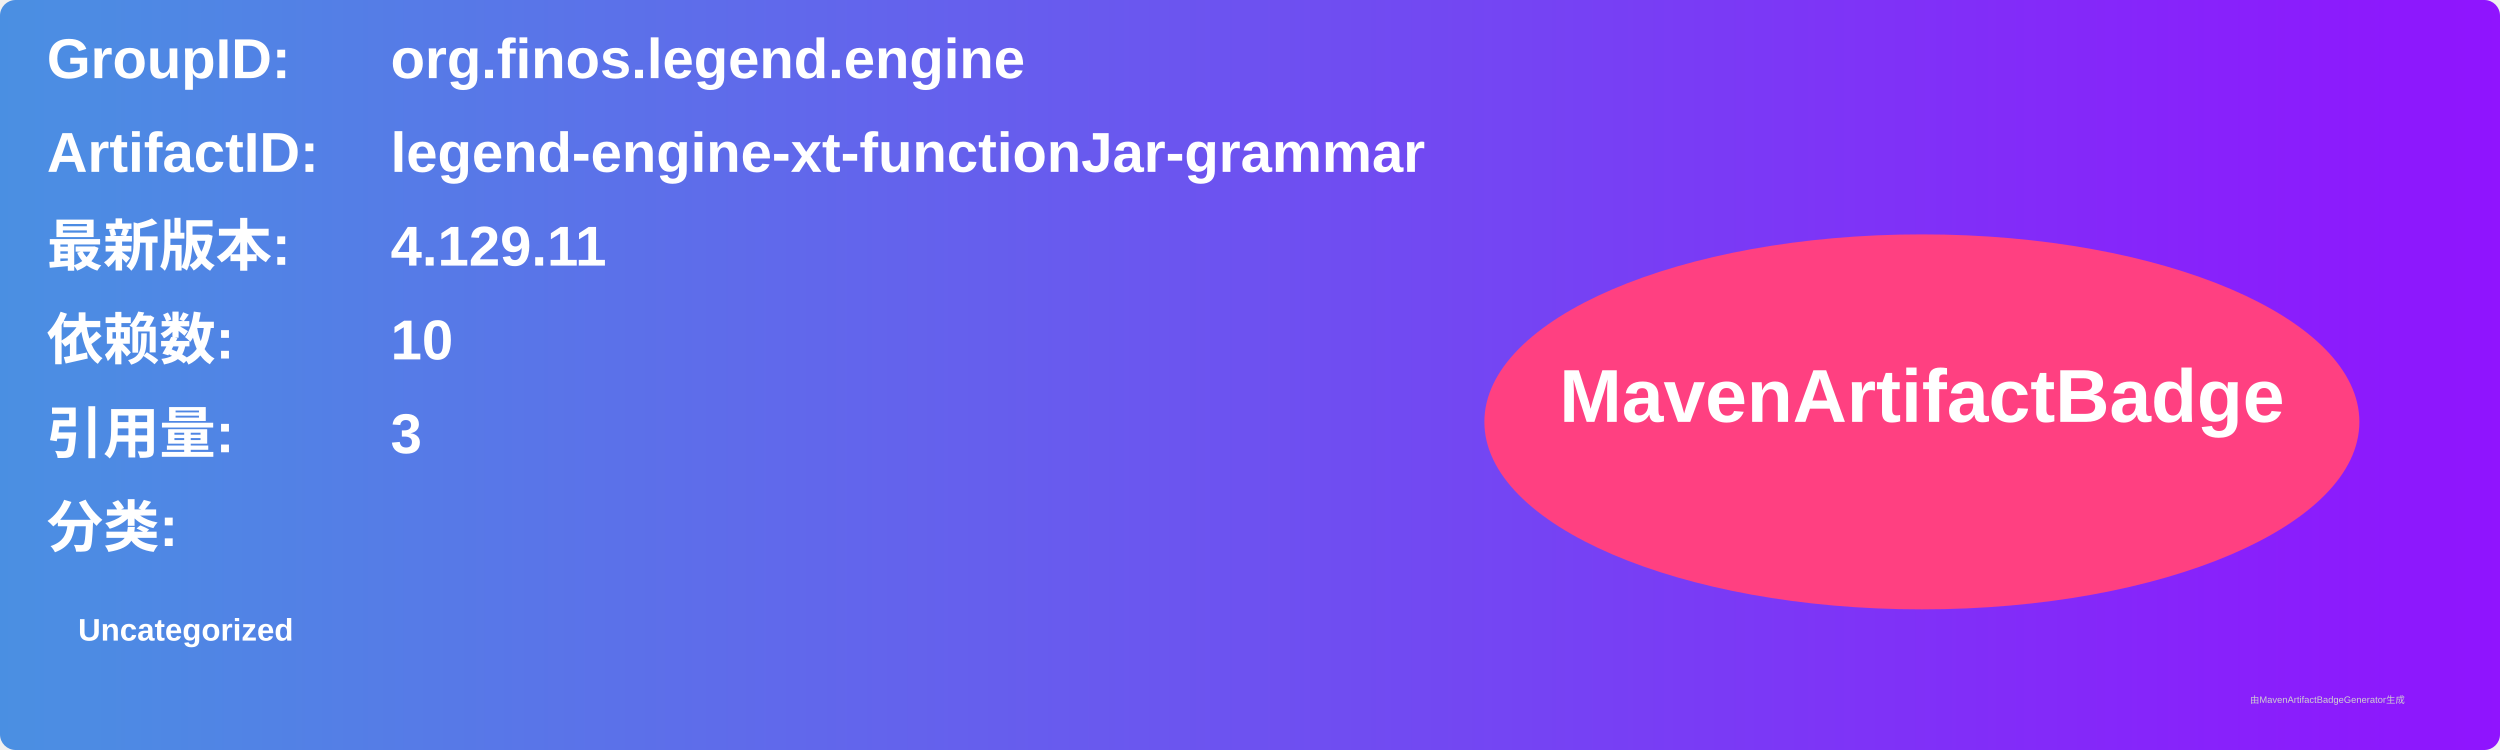
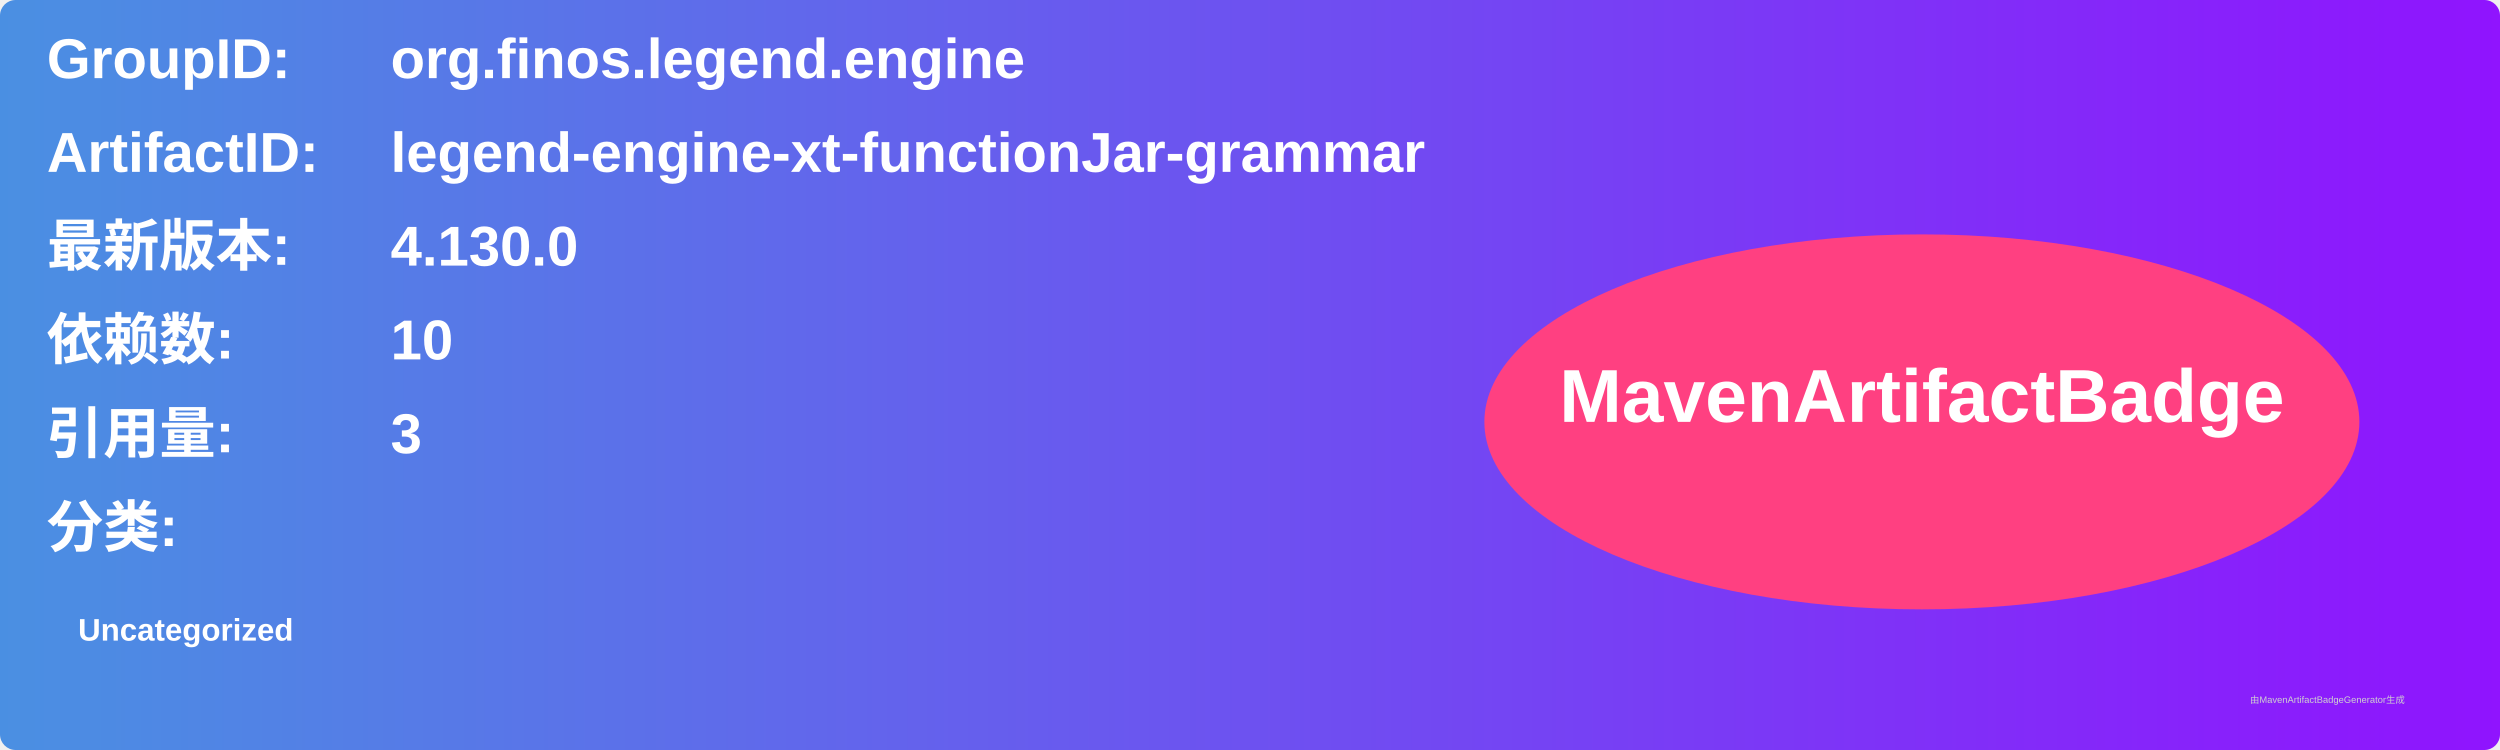
<svg xmlns="http://www.w3.org/2000/svg" width="800" height="240" viewBox="0 0 800 240">
  <linearGradient id="grad" x1="0%" y1="0%" x2="100%" y2="0%">
    <stop offset="0%" stop-color="#4a90e2" />
    <stop offset="100%" stop-color="#9013fe" />
  </linearGradient>
  <rect width="100%" height="100%" rx="5" ry="5" fill="url(#grad)" />
  <g transform="translate(15, 15)">
    <text x="0" y="10" font-family="Arial" font-size="18" fill="white" font-weight="bold" width="260">GroupID:</text>
    <text x="110" y="10" font-family="Arial" font-size="18" fill="white" font-weight="bold" width="460">org.finos.legend.engine</text>
    <text x="0" y="40" font-family="Arial" font-size="18" fill="white" font-weight="bold" width="260">ArtifactID:</text>
    <text x="110" y="40" font-family="Arial" font-size="18" fill="white" font-weight="bold" width="460">legend-engine-xt-functionJar-grammar</text>
    <text x="0" y="70" font-family="Arial" font-size="18" fill="white" font-weight="bold">最新版本:</text>
    <text x="110" y="70" font-family="Arial" font-size="18" fill="white" font-weight="bold">
-       <tspan font-weight="bold">4.129.11</tspan>
+       <tspan font-weight="bold">4.130.0</tspan>
    </text>
    <text x="0" y="100" font-family="Arial" font-size="18" fill="white" font-weight="bold">依赖数: </text>
    <text x="110" y="100" font-family="Arial" font-size="18" fill="white">
      <tspan font-weight="bold">10</tspan>
    </text>
    <text x="0" y="130" font-family="Arial" font-size="18" fill="white" font-weight="bold">引用量: </text>
    <text x="110" y="130" font-family="Arial" font-size="18" fill="white">
      <tspan font-weight="bold">3</tspan>
    </text>
    <text x="0" y="160" font-family="Arial" font-size="18" fill="white" font-weight="bold">分类:</text>
    <text x="10" y="190" font-family="Arial" font-size="10" fill="white">
      <tspan font-weight="bold">Uncategorized</tspan>
    </text>
    <ellipse cx="600" cy="120" rx="140" ry="60" fill="#ff4081" />
    <text x="600" y="120" text-anchor="middle" font-family="Arial" font-size="24" fill="white" font-weight="bold">MavenArtifactBadge</text>
  </g>
  <text x="720" y="225" font-family="Arial" font-size="3" fill="#d0d0d0">由MavenArtifactBadgeGenerator生成</text>
</svg>
